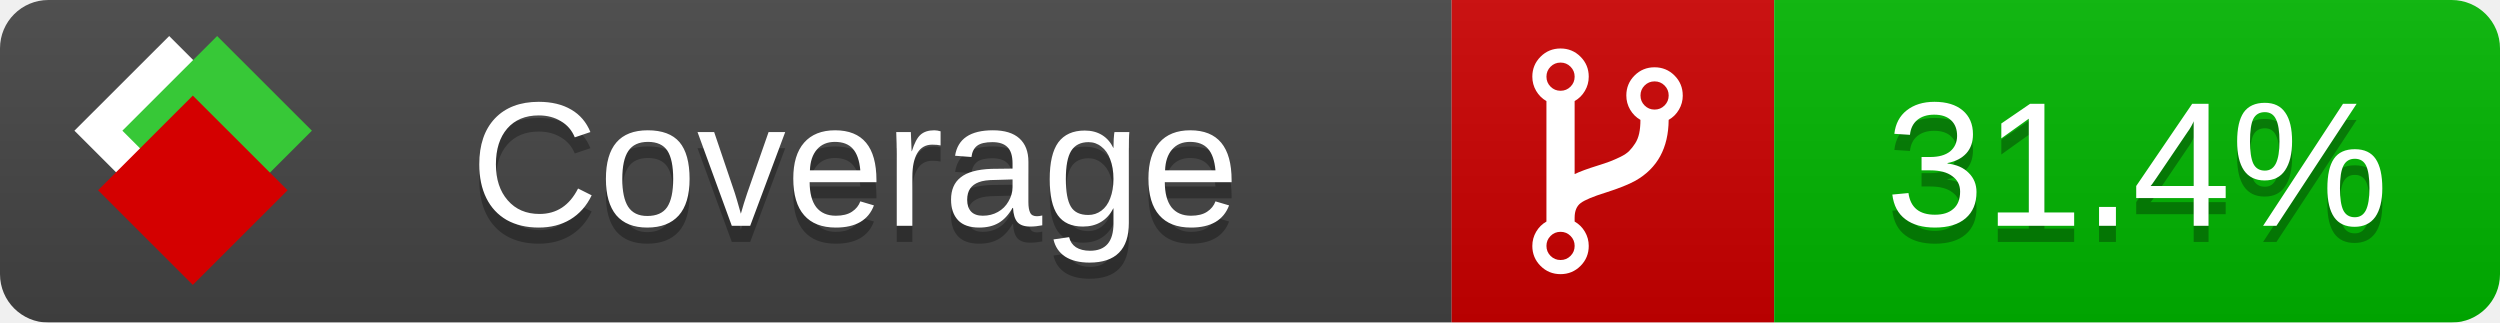
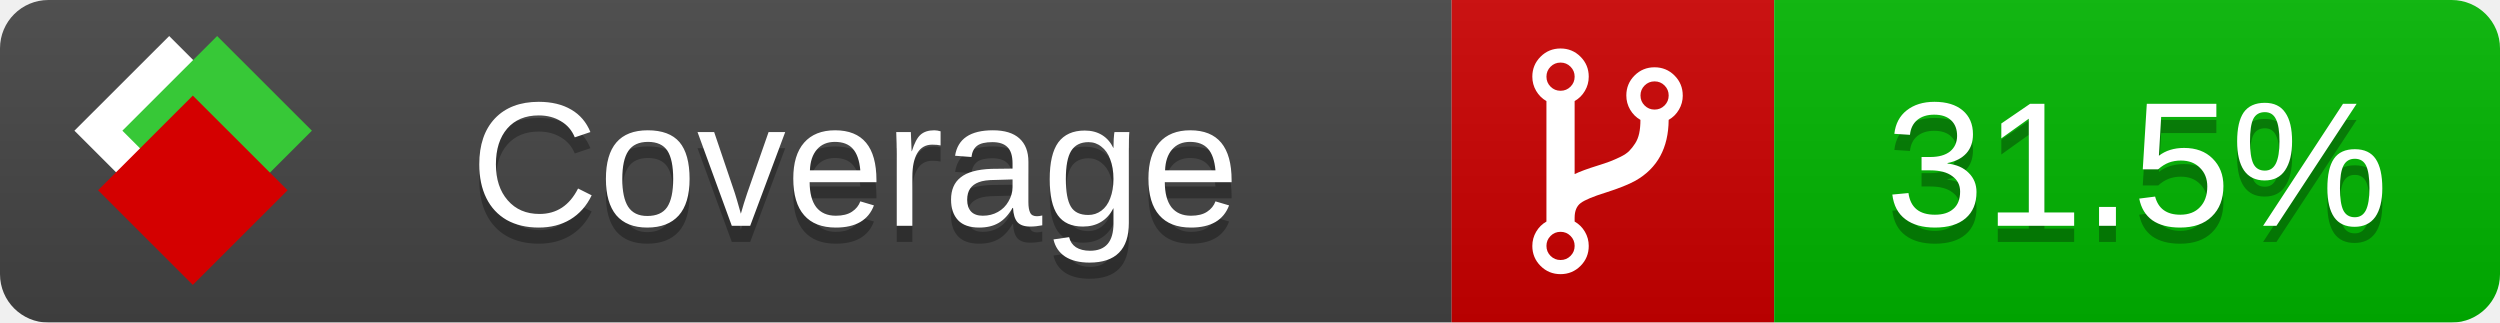
<svg xmlns="http://www.w3.org/2000/svg" xmlns:xlink="http://www.w3.org/1999/xlink" width="155" height="20">
  <style type="text/css">
          
            @keyframes fade1 {
                0% { visibility: visible; opacity: 1; }
               23% { visibility: visible; opacity: 1; }
               25% { visibility: hidden; opacity: 0; }
               48% { visibility: hidden; opacity: 0; }
               50% { visibility: hidden; opacity: 0; }
               73% { visibility: hidden; opacity: 0; }
               75% { visibility: hidden; opacity: 0; }
               98% { visibility: hidden; opacity: 0; }
              100% { visibility: visible; opacity: 1; }
            }
            @keyframes fade2 {
                0% { visibility: hidden; opacity: 0; }
               23% { visibility: hidden; opacity: 0; }
               25% { visibility: visible; opacity: 1; }
               48% { visibility: visible; opacity: 1; }
               50% { visibility: hidden; opacity: 0; }
               73% { visibility: hidden; opacity: 0; }
               75% { visibility: hidden; opacity: 0; }
               98% { visibility: hidden; opacity: 0; }
              100% { visibility: hidden; opacity: 0; }
            }
            @keyframes fade3 {
                0% { visibility: hidden; opacity: 0; }
               23% { visibility: hidden; opacity: 0; }
               25% { visibility: hidden; opacity: 0; }
               48% { visibility: hidden; opacity: 0; }
               50% { visibility: visible; opacity: 1; }
               73% { visibility: visible; opacity: 1; }
               75% { visibility: hidden; opacity: 0; }
               98% { visibility: hidden; opacity: 0; }
              100% { visibility: hidden; opacity: 0; }
            }
            @keyframes fade4 {
                0% { visibility: hidden; opacity: 0; }
               23% { visibility: hidden; opacity: 0; }
               25% { visibility: hidden; opacity: 0; }
               48% { visibility: hidden; opacity: 0; }
               50% { visibility: hidden; opacity: 0; }
               73% { visibility: hidden; opacity: 0; }
               75% { visibility: visible; opacity: 1; }
               98% { visibility: visible; opacity: 1; }
              100% { visibility: hidden; opacity: 0; }
            }
            .linecoverage {
                animation-duration: 15s;
                animation-name: fade1;
                animation-iteration-count: infinite;
            }
            .branchcoverage {
                animation-duration: 15s;
                animation-name: fade2;
                animation-iteration-count: infinite;
            }
            .methodcoverage {
                animation-duration: 15s;
                animation-name: fade3;
                animation-iteration-count: infinite;
            }
            .fullmethodcoverage {
                animation-duration: 15s;
                animation-name: fade4;
                animation-iteration-count: infinite;
            }
          
    </style>
  <defs>
    <linearGradient id="gradient" x2="0" y2="100%">
      <stop offset="0" stop-color="#bbb" stop-opacity=".1" />
      <stop offset="1" stop-opacity=".1" />
    </linearGradient>
    <linearGradient id="c">
      <stop offset="0" stop-color="#d40000" />
      <stop offset="1" stop-color="#ff2a2a" />
    </linearGradient>
    <linearGradient id="a">
      <stop offset="0" stop-color="#e0e0de" />
      <stop offset="1" stop-color="#fff" />
    </linearGradient>
    <linearGradient id="b">
      <stop offset="0" stop-color="#37c837" />
      <stop offset="1" stop-color="#217821" />
    </linearGradient>
    <linearGradient xlink:href="#a" id="e" x1="106.44" x2="69.96" y1="-11.96" y2="-46.84" gradientTransform="matrix(-.8426 -.00045 -.00045 -.8426 -94.27 -75.82)" gradientUnits="userSpaceOnUse" />
    <linearGradient xlink:href="#b" id="f" x1="56.19" x2="77.97" y1="-23.45" y2="10.62" gradientTransform="matrix(.8426 .00045 .00045 .8426 94.27 75.82)" gradientUnits="userSpaceOnUse" />
    <linearGradient xlink:href="#c" id="g" x1="79.98" x2="132.9" y1="10.79" y2="10.79" gradientTransform="matrix(.8426 .00045 .00045 .8426 94.27 75.82)" gradientUnits="userSpaceOnUse" />
    <mask id="mask">
      <rect width="155" height="20" rx="3" fill="#fff" />
    </mask>
    <g id="icon" transform="matrix(.04486 0 0 .04481 -.48 -.63)">
      <rect width="52.92" height="52.92" x="-109.72" y="-27.13" fill="url(#e)" transform="rotate(-135)" />
      <rect width="52.92" height="52.92" x="70.19" y="-39.18" fill="url(#f)" transform="rotate(45)" />
      <rect width="52.92" height="52.92" x="80.05" y="-15.74" fill="url(#g)" transform="rotate(45)" />
    </g>
  </defs>
  <g mask="url(#mask)">
    <rect x="0" y="0" width="90" height="20" fill="#444" />
    <rect x="90" y="0" width="20" height="20" fill="#c00" />
    <rect x="110" y="0" width="45" height="20" fill="#00B600" />
    <rect x="0" y="0" width="155" height="20" fill="url(#gradient)" />
  </g>
  <g>
    <path class="" fill="#fff" d="m 97.628,15.247 q 0,-0.364 -0.255,-0.619 -0.255,-0.255 -0.619,-0.255 -0.364,0 -0.619,0.255 -0.255,0.255 -0.255,0.619 0,0.364 0.255,0.619 0.255,0.255 0.619,0.255 0.364,0 0.619,-0.255 0.255,-0.255 0.255,-0.619 z m 0,-10.493 q 0,-0.364 -0.255,-0.619 -0.255,-0.255 -0.619,-0.255 -0.364,0 -0.619,0.255 -0.255,0.255 -0.255,0.619 0,0.364 0.255,0.619 0.255,0.255 0.619,0.255 0.364,0 0.619,-0.255 0.255,-0.255 0.255,-0.619 z m 5.83,1.166 q 0,-0.364 -0.255,-0.619 -0.255,-0.255 -0.619,-0.255 -0.364,0 -0.619,0.255 -0.255,0.255 -0.255,0.619 0,0.364 0.255,0.619 0.255,0.255 0.619,0.255 0.364,0 0.619,-0.255 0.255,-0.255 0.255,-0.619 z m 0.874,0 q 0,0.474 -0.237,0.879 -0.237,0.405 -0.638,0.633 -0.018,2.614 -2.059,3.771 -0.619,0.346 -1.849,0.738 -1.166,0.364 -1.544,0.647 -0.378,0.282 -0.378,0.911 l 0,0.237 q 0.401,0.228 0.638,0.633 0.237,0.405 0.237,0.879 0,0.729 -0.51,1.239 -0.51,0.51 -1.239,0.51 -0.729,0 -1.239,-0.51 -0.51,-0.51 -0.51,-1.239 0,-0.474 0.237,-0.879 0.237,-0.405 0.638,-0.633 l 0,-7.469 q -0.401,-0.228 -0.638,-0.633 -0.237,-0.405 -0.237,-0.879 0,-0.729 0.51,-1.239 0.51,-0.51 1.239,-0.51 0.729,0 1.239,0.51 0.51,0.51 0.51,1.239 0,0.474 -0.237,0.879 -0.237,0.405 -0.638,0.633 l 0,4.527 q 0.492,-0.237 1.403,-0.519 0.501,-0.155 0.797,-0.269 0.296,-0.114 0.642,-0.282 0.346,-0.169 0.537,-0.36 0.191,-0.191 0.369,-0.465 0.178,-0.273 0.255,-0.633 0.077,-0.36 0.077,-0.833 -0.401,-0.228 -0.638,-0.633 -0.237,-0.405 -0.237,-0.879 0,-0.729 0.51,-1.239 0.51,-0.51 1.239,-0.51 0.729,0 1.239,0.51 0.51,0.51 0.51,1.239 z" />
  </g>
  <g fill="#fff" text-anchor="middle" font-family="Verdana,Arial,Geneva,sans-serif" font-size="11">
    <a xlink:href="https://github.com/danielpalme/ReportGenerator" target="_top">
      <use xlink:href="#icon" transform="translate(3,1) scale(3.5)" />
    </a>
    <text x="53" y="15" fill="#010101" fill-opacity=".3">Coverage</text>
    <text x="53" y="14" fill="#fff">Coverage</text>
-     <text class="" x="132.5" y="15" fill="#010101" fill-opacity=".3">31.4%</text>
-     <text class="" x="132.5" y="14">31.4%</text>
+     <text class="" x="132.5" y="15" fill="#010101" fill-opacity=".3">31.5%</text>
+     <text class="" x="132.5" y="14">31.5%</text>
  </g>
  <g>
    <rect class="" x="90" y="0" width="65" height="20" fill-opacity="0" />
  </g>
</svg>
